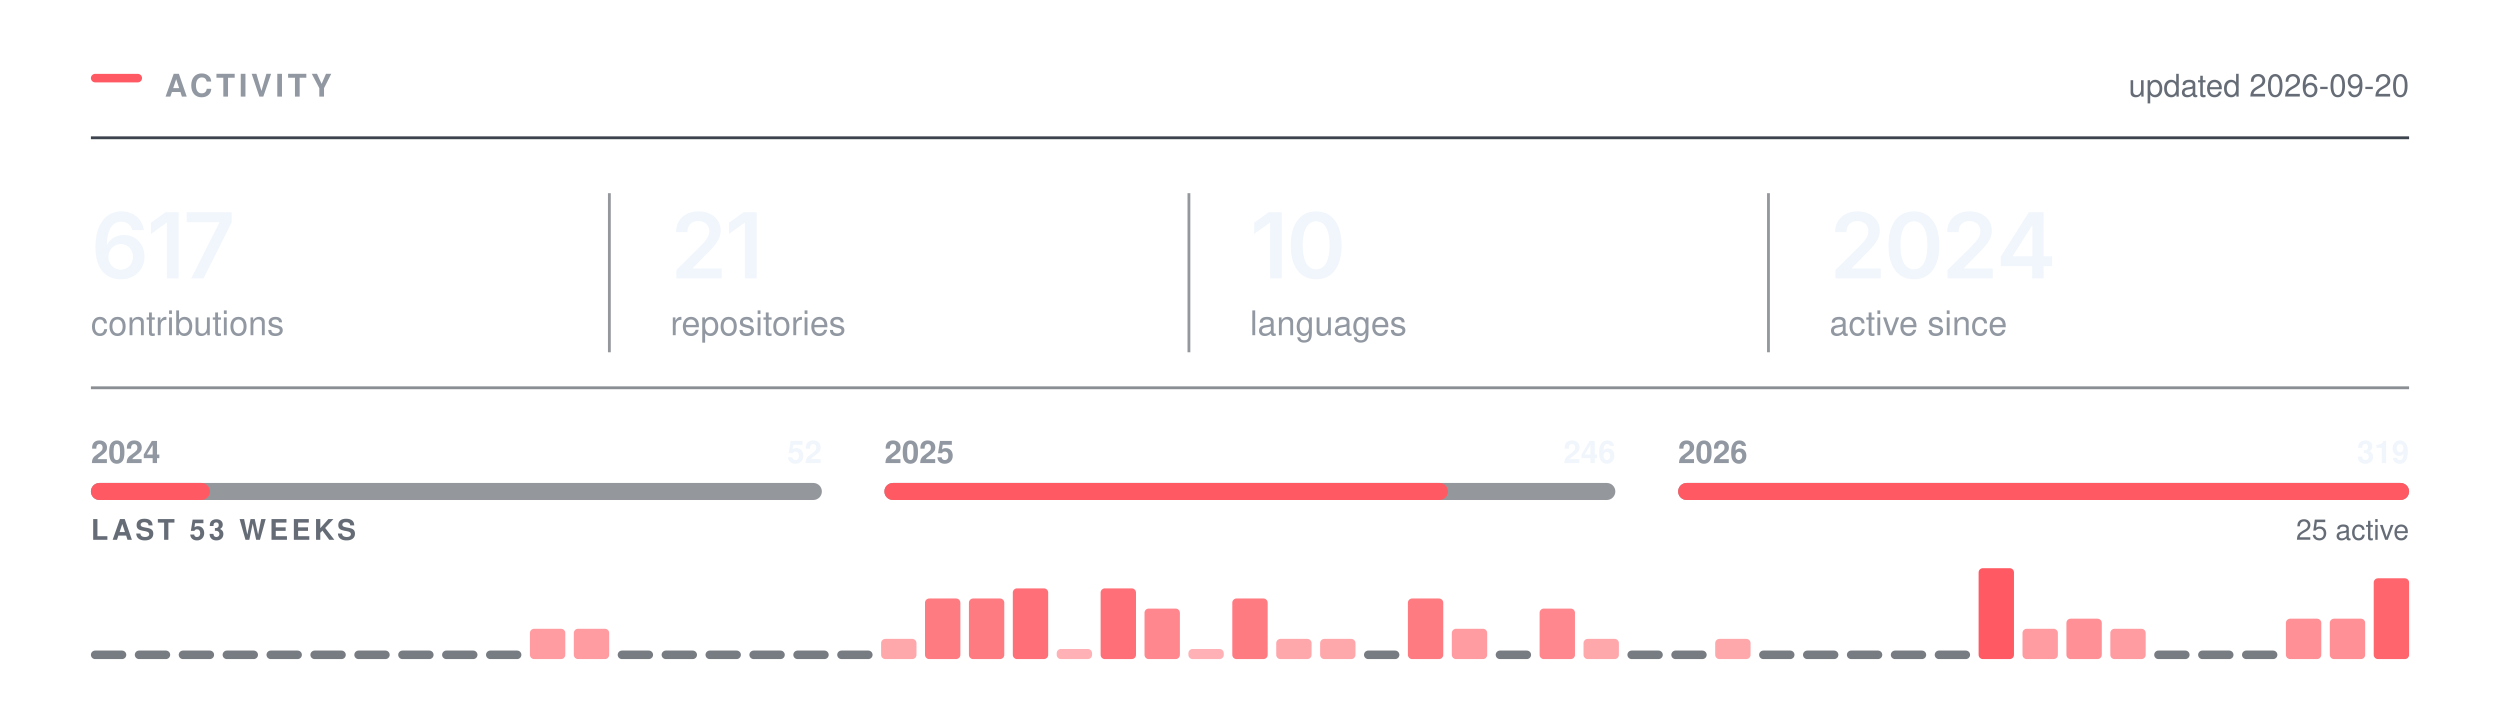
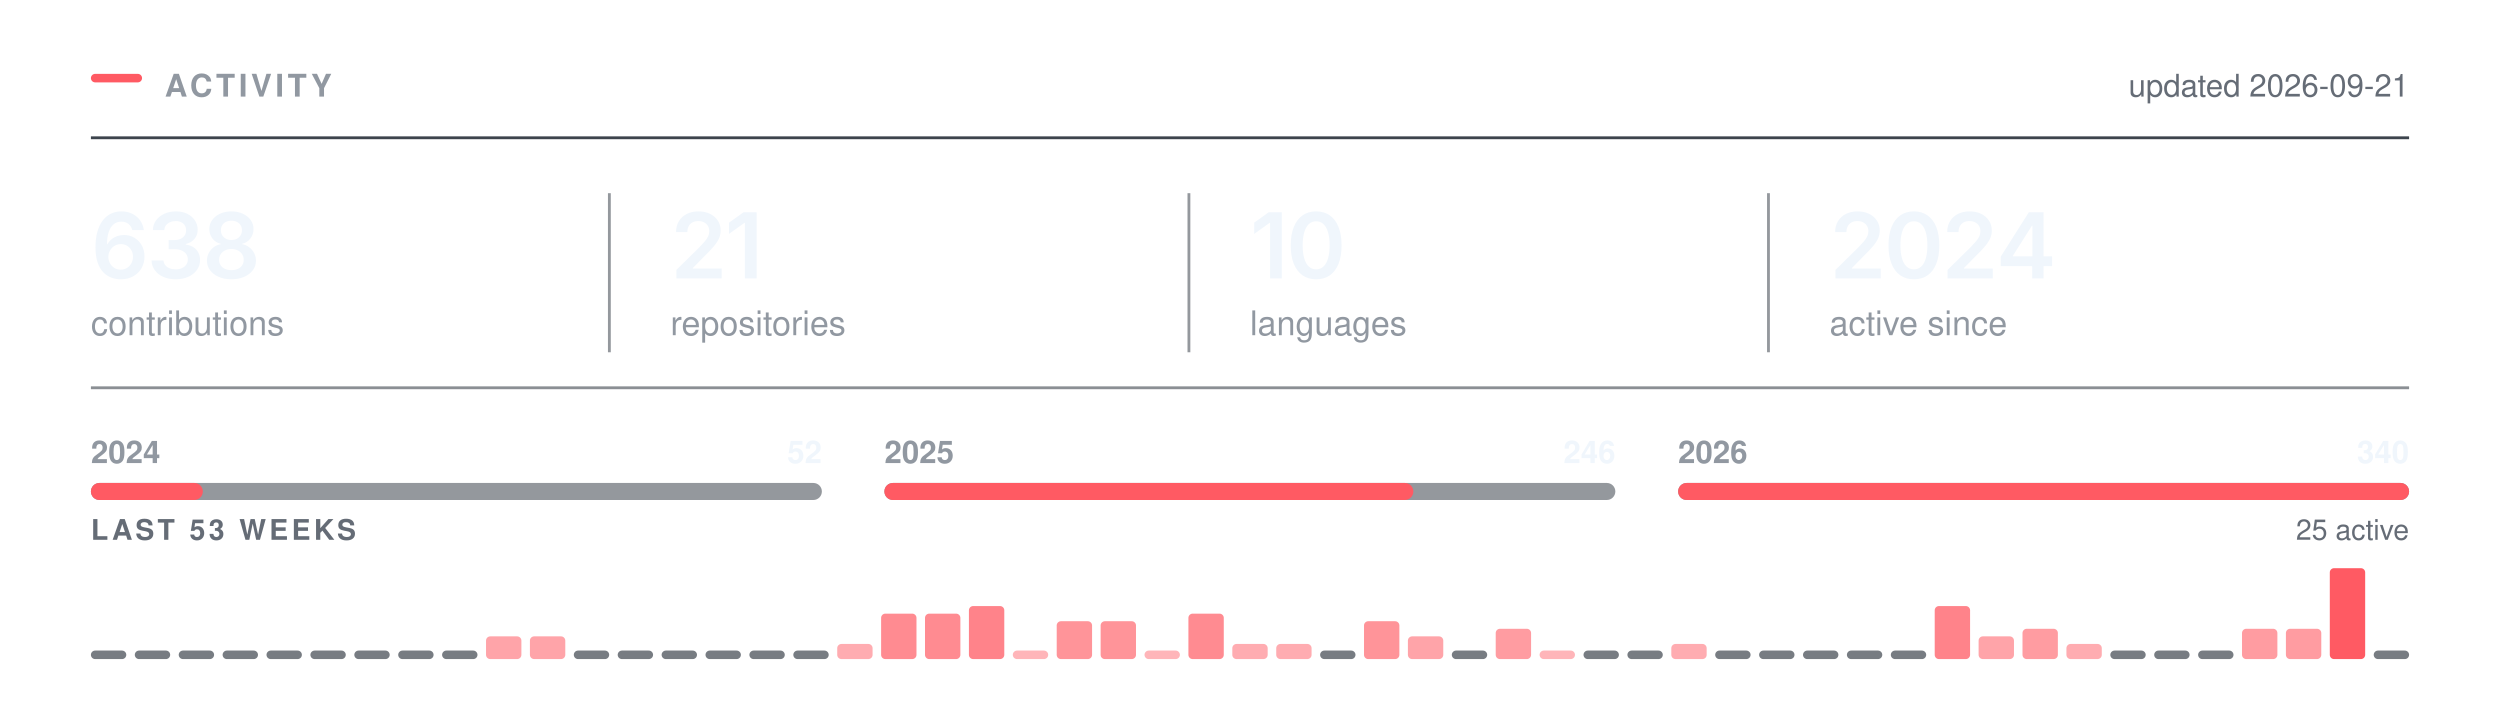
<svg xmlns="http://www.w3.org/2000/svg" width="880" height="250" viewBox="0 0 880 250" role="img" aria-labelledby="t" fill="none">
  <rect x="32.00" y="26.00" width="18" height="3" rx="1.5" fill="#FF5A63" />
  <text x="58.00" y="34.00" font-family="-apple-system,BlinkMacSystemFont,&quot;Segoe UI&quot;,Helvetica,Arial,&quot;Apple Color Emoji&quot;,&quot;Segoe UI Emoji&quot;,sans-serif" font-size="11" font-weight="600" fill="#9198a1" letter-spacing="1.3">ACTIVITY</text>
  <line x1="32.00" y1="48.5" x2="848.00" y2="48.5" stroke="#3d444d" stroke-width="1" />
-   <text x="848.00" y="34.00" font-family="-apple-system,BlinkMacSystemFont,&quot;Segoe UI&quot;,Helvetica,Arial,&quot;Apple Color Emoji&quot;,&quot;Segoe UI Emoji&quot;,sans-serif" font-size="11" font-weight="400" fill="#656c76" text-anchor="end">updated 2026-09-20</text>
+   <text x="848.00" y="34.00" font-family="-apple-system,BlinkMacSystemFont,&quot;Segoe UI&quot;,Helvetica,Arial,&quot;Apple Color Emoji&quot;,&quot;Segoe UI Emoji&quot;,sans-serif" font-size="11" font-weight="400" fill="#656c76" text-anchor="end">updated 2026-09-21</text>
  <g transform="translate(32.00,98.00)">
-     <path d="M10.48 0.31Q8.83 0.31 7.24 -0.26Q5.66 -0.83 4.38 -2.13Q3.11 -3.44 2.36 -5.6Q1.61 -7.77 1.61 -10.97Q1.61 -13.97 2.24 -16.3Q2.88 -18.64 4.07 -20.27Q5.27 -21.89 6.95 -22.74Q8.64 -23.59 10.73 -23.59Q12.91 -23.59 14.6 -22.73Q16.3 -21.88 17.34 -20.39Q18.39 -18.91 18.64 -17.02H14.55Q14.22 -18.36 13.23 -19.17Q12.25 -19.98 10.73 -19.98Q9.11 -19.98 7.98 -19.03Q6.84 -18.08 6.26 -16.3Q5.67 -14.53 5.67 -12.06H5.84Q6.41 -13.08 7.29 -13.8Q8.17 -14.52 9.29 -14.9Q10.41 -15.28 11.64 -15.28Q13.69 -15.28 15.32 -14.3Q16.95 -13.33 17.91 -11.62Q18.86 -9.91 18.86 -7.69Q18.86 -5.41 17.81 -3.59Q16.77 -1.78 14.88 -0.73Q13 0.31 10.48 0.31ZM10.47 -3.08Q11.7 -3.08 12.69 -3.68Q13.67 -4.28 14.24 -5.31Q14.81 -6.34 14.81 -7.61Q14.81 -8.86 14.26 -9.88Q13.7 -10.89 12.73 -11.48Q11.77 -12.08 10.52 -12.08Q9.59 -12.08 8.8 -11.73Q8 -11.38 7.4 -10.75Q6.8 -10.12 6.47 -9.31Q6.14 -8.5 6.14 -7.59Q6.14 -6.38 6.7 -5.34Q7.27 -4.31 8.25 -3.7Q9.23 -3.08 10.47 -3.08Z M30.87 -23.28V0H26.73V-19.56H26.57L21.14 -15.66V-19.62L26.25 -23.28Z M35.29 0 45.2 -19.62V-19.78H33.7V-23.28H49.54V-19.69L39.63 0Z" fill="#f0f6fc" />
+     <path d="M10.48 0.31Q8.83 0.31 7.24 -0.26Q5.66 -0.83 4.38 -2.13Q3.11 -3.44 2.36 -5.6Q1.61 -7.77 1.61 -10.97Q1.61 -13.97 2.24 -16.3Q2.88 -18.64 4.07 -20.27Q5.27 -21.89 6.95 -22.74Q8.64 -23.59 10.73 -23.59Q12.91 -23.59 14.6 -22.73Q16.3 -21.88 17.34 -20.39Q18.39 -18.91 18.64 -17.02H14.55Q14.22 -18.36 13.23 -19.17Q12.25 -19.98 10.73 -19.98Q9.11 -19.98 7.98 -19.03Q6.84 -18.08 6.26 -16.3Q5.67 -14.53 5.67 -12.06H5.84Q6.41 -13.08 7.29 -13.8Q8.17 -14.52 9.29 -14.9Q10.41 -15.28 11.64 -15.28Q13.69 -15.28 15.32 -14.3Q16.95 -13.33 17.91 -11.62Q18.86 -9.91 18.86 -7.69Q18.86 -5.41 17.81 -3.59Q16.77 -1.78 14.88 -0.73Q13 0.31 10.48 0.31ZM10.47 -3.08Q11.7 -3.08 12.69 -3.68Q13.67 -4.28 14.24 -5.31Q14.81 -6.34 14.81 -7.61Q14.81 -8.86 14.26 -9.88Q13.7 -10.89 12.73 -11.48Q11.77 -12.08 10.52 -12.08Q9.59 -12.08 8.8 -11.73Q8 -11.38 7.4 -10.75Q6.8 -10.12 6.47 -9.31Q6.14 -8.5 6.14 -7.59Q6.14 -6.38 6.7 -5.34Q7.27 -4.31 8.25 -3.7Q9.23 -3.08 10.47 -3.08Z M29.84 0.31Q27.39 0.31 25.49 -0.53Q23.59 -1.38 22.5 -2.87Q21.4 -4.36 21.34 -6.31H25.54Q25.61 -5.36 26.18 -4.66Q26.75 -3.95 27.7 -3.57Q28.65 -3.19 29.84 -3.19Q31.09 -3.19 32.05 -3.62Q33.01 -4.06 33.57 -4.85Q34.12 -5.64 34.12 -6.67Q34.12 -7.73 33.56 -8.55Q33 -9.36 31.95 -9.82Q30.9 -10.28 29.42 -10.28H27.36V-13.5H29.42Q30.64 -13.5 31.56 -13.93Q32.48 -14.36 33 -15.12Q33.51 -15.89 33.51 -16.91Q33.51 -17.89 33.07 -18.62Q32.62 -19.36 31.8 -19.77Q30.98 -20.19 29.89 -20.19Q28.81 -20.19 27.9 -19.8Q27 -19.42 26.43 -18.72Q25.87 -18.02 25.84 -17.02H21.82Q21.86 -18.97 22.94 -20.45Q24.03 -21.92 25.85 -22.76Q27.67 -23.59 29.92 -23.59Q32.25 -23.59 33.97 -22.72Q35.68 -21.84 36.63 -20.38Q37.58 -18.92 37.58 -17.16Q37.58 -15.19 36.42 -13.86Q35.26 -12.53 33.37 -12.11V-11.92Q35 -11.7 36.12 -10.96Q37.25 -10.22 37.83 -9.06Q38.42 -7.91 38.42 -6.45Q38.42 -4.5 37.31 -2.97Q36.2 -1.44 34.27 -0.56Q32.34 0.31 29.84 0.31Z M49.46 0.31Q46.95 0.31 44.99 -0.54Q43.04 -1.39 41.94 -2.87Q40.84 -4.34 40.84 -6.23Q40.84 -7.69 41.48 -8.92Q42.12 -10.16 43.22 -10.98Q44.32 -11.81 45.7 -12.05V-12.19Q43.9 -12.59 42.79 -14.04Q41.68 -15.48 41.68 -17.36Q41.68 -19.16 42.69 -20.56Q43.7 -21.97 45.45 -22.78Q47.21 -23.59 49.46 -23.59Q51.7 -23.59 53.45 -22.78Q55.21 -21.97 56.23 -20.56Q57.24 -19.16 57.24 -17.36Q57.24 -15.48 56.13 -14.04Q55.01 -12.59 53.24 -12.19V-12.05Q54.6 -11.81 55.7 -10.98Q56.81 -10.16 57.45 -8.92Q58.1 -7.69 58.1 -6.23Q58.1 -4.34 56.99 -2.87Q55.88 -1.39 53.93 -0.54Q51.98 0.31 49.46 0.31ZM49.46 -2.91Q50.77 -2.91 51.74 -3.36Q52.71 -3.81 53.25 -4.63Q53.79 -5.45 53.79 -6.53Q53.79 -7.66 53.23 -8.51Q52.67 -9.36 51.69 -9.86Q50.71 -10.36 49.46 -10.36Q48.21 -10.36 47.23 -9.87Q46.24 -9.38 45.68 -8.52Q45.12 -7.66 45.12 -6.53Q45.12 -5.45 45.65 -4.64Q46.18 -3.83 47.17 -3.37Q48.15 -2.91 49.46 -2.91ZM49.46 -13.52Q50.54 -13.52 51.37 -13.95Q52.2 -14.39 52.68 -15.16Q53.17 -15.94 53.17 -16.95Q53.17 -17.97 52.7 -18.72Q52.23 -19.47 51.39 -19.89Q50.56 -20.31 49.46 -20.31Q48.35 -20.31 47.52 -19.89Q46.68 -19.47 46.22 -18.72Q45.76 -17.97 45.76 -16.95Q45.76 -15.94 46.23 -15.16Q46.7 -14.39 47.54 -13.95Q48.38 -13.52 49.46 -13.52Z" fill="#f0f6fc" />
  </g>
  <text x="32.00" y="118.00" font-family="-apple-system,BlinkMacSystemFont,&quot;Segoe UI&quot;,Helvetica,Arial,&quot;Apple Color Emoji&quot;,&quot;Segoe UI Emoji&quot;,sans-serif" font-size="12" font-weight="400" fill="#9198a1">contributions</text>
  <g transform="translate(236.00,98.00)">
    <path d="M2.09 0V-3L10.17 -10.95Q11.31 -12.12 12.09 -13.03Q12.86 -13.94 13.26 -14.79Q13.66 -15.64 13.66 -16.64Q13.66 -17.73 13.15 -18.53Q12.64 -19.33 11.77 -19.76Q10.91 -20.19 9.8 -20.19Q8.62 -20.19 7.76 -19.72Q6.89 -19.25 6.42 -18.38Q5.95 -17.52 5.95 -16.31H1.97Q1.97 -18.52 2.98 -20.16Q3.98 -21.8 5.76 -22.7Q7.53 -23.59 9.84 -23.59Q12.17 -23.59 13.94 -22.72Q15.7 -21.84 16.69 -20.32Q17.67 -18.8 17.67 -16.84Q17.67 -15.55 17.19 -14.31Q16.7 -13.08 15.45 -11.52Q14.2 -9.97 11.92 -7.78L7.88 -3.66V-3.48H18.02V0Z M30.34 -23.28V0H26.2V-19.56H26.04L20.61 -15.66V-19.62L25.72 -23.28Z" fill="#f0f6fc" />
  </g>
  <text x="236.00" y="118.00" font-family="-apple-system,BlinkMacSystemFont,&quot;Segoe UI&quot;,Helvetica,Arial,&quot;Apple Color Emoji&quot;,&quot;Segoe UI Emoji&quot;,sans-serif" font-size="12" font-weight="400" fill="#9198a1">repositories</text>
  <line x1="214.5" y1="68.00" x2="214.5" y2="124.00" stroke="#3d444d" stroke-width="1" opacity="0.55" />
  <g transform="translate(440.00,98.00)">
    <path d="M11.2 -23.28V0H7.06V-19.56H6.91L1.47 -15.66V-19.62L6.58 -23.28Z M23.28 0.31Q20.47 0.31 18.47 -1.1Q16.47 -2.52 15.4 -5.18Q14.34 -7.84 14.34 -11.62Q14.34 -15.41 15.41 -18.08Q16.48 -20.75 18.47 -22.17Q20.47 -23.59 23.28 -23.59Q26.11 -23.59 28.11 -22.17Q30.11 -20.75 31.17 -18.08Q32.23 -15.41 32.23 -11.62Q32.23 -7.84 31.18 -5.18Q30.12 -2.52 28.12 -1.1Q26.12 0.31 23.28 0.31ZM23.29 -3.19Q24.81 -3.19 25.86 -4.18Q26.92 -5.17 27.47 -7.05Q28.03 -8.94 28.03 -11.62Q28.03 -14.33 27.47 -16.22Q26.92 -18.11 25.86 -19.11Q24.81 -20.11 23.29 -20.11Q21.76 -20.11 20.71 -19.11Q19.65 -18.11 19.1 -16.22Q18.54 -14.33 18.54 -11.62Q18.54 -8.94 19.09 -7.05Q19.64 -5.17 20.7 -4.18Q21.76 -3.19 23.29 -3.19Z" fill="#f0f6fc" />
  </g>
  <text x="440.00" y="118.00" font-family="-apple-system,BlinkMacSystemFont,&quot;Segoe UI&quot;,Helvetica,Arial,&quot;Apple Color Emoji&quot;,&quot;Segoe UI Emoji&quot;,sans-serif" font-size="12" font-weight="400" fill="#9198a1">languages</text>
  <line x1="418.5" y1="68.00" x2="418.5" y2="124.00" stroke="#3d444d" stroke-width="1" opacity="0.55" />
  <g transform="translate(644.00,98.00)">
    <path d="M2.09 0V-3L10.17 -10.95Q11.31 -12.12 12.09 -13.03Q12.86 -13.94 13.26 -14.79Q13.66 -15.64 13.66 -16.64Q13.66 -17.73 13.15 -18.53Q12.64 -19.33 11.77 -19.76Q10.91 -20.19 9.8 -20.19Q8.62 -20.19 7.76 -19.72Q6.89 -19.25 6.42 -18.38Q5.95 -17.52 5.95 -16.31H1.97Q1.97 -18.52 2.98 -20.16Q3.98 -21.8 5.76 -22.7Q7.53 -23.59 9.84 -23.59Q12.17 -23.59 13.94 -22.72Q15.7 -21.84 16.69 -20.32Q17.67 -18.8 17.67 -16.84Q17.67 -15.55 17.19 -14.31Q16.7 -13.08 15.45 -11.52Q14.2 -9.97 11.92 -7.78L7.88 -3.66V-3.48H18.02V0Z M29.68 0.31Q26.87 0.31 24.87 -1.1Q22.87 -2.52 21.81 -5.18Q20.75 -7.84 20.75 -11.62Q20.75 -15.41 21.82 -18.08Q22.89 -20.75 24.88 -22.17Q26.87 -23.59 29.68 -23.59Q32.51 -23.59 34.51 -22.17Q36.51 -20.75 37.58 -18.08Q38.64 -15.41 38.64 -11.62Q38.64 -7.84 37.58 -5.18Q36.53 -2.52 34.53 -1.1Q32.53 0.31 29.68 0.31ZM29.7 -3.19Q31.22 -3.19 32.27 -4.18Q33.33 -5.17 33.88 -7.05Q34.43 -8.94 34.43 -11.62Q34.43 -14.33 33.88 -16.22Q33.33 -18.11 32.27 -19.11Q31.22 -20.11 29.7 -20.11Q28.17 -20.11 27.11 -19.11Q26.06 -18.11 25.5 -16.22Q24.95 -14.33 24.95 -11.62Q24.95 -8.94 25.5 -7.05Q26.04 -5.17 27.11 -4.18Q28.17 -3.19 29.7 -3.19Z M41.54 0V-3L49.62 -10.95Q50.76 -12.12 51.53 -13.03Q52.31 -13.94 52.7 -14.79Q53.1 -15.64 53.1 -16.64Q53.1 -17.73 52.6 -18.53Q52.09 -19.33 51.22 -19.76Q50.35 -20.19 49.24 -20.19Q48.07 -20.19 47.2 -19.72Q46.34 -19.25 45.87 -18.38Q45.4 -17.52 45.4 -16.31H41.42Q41.42 -18.52 42.42 -20.16Q43.43 -21.8 45.2 -22.7Q46.98 -23.59 49.29 -23.59Q51.62 -23.59 53.38 -22.72Q55.15 -21.84 56.13 -20.32Q57.12 -18.8 57.12 -16.84Q57.12 -15.55 56.63 -14.31Q56.15 -13.08 54.9 -11.52Q53.65 -9.97 51.37 -7.78L47.32 -3.66V-3.48H57.46V0Z M60.26 -4.33V-7.66L70.15 -23.28H72.9V-18.53H71.22L64.52 -7.95V-7.77H78.33V-4.33ZM71.33 0V-5.33L71.41 -6.84V-23.28H75.33V0Z" fill="#f0f6fc" />
  </g>
  <text x="644.00" y="118.00" font-family="-apple-system,BlinkMacSystemFont,&quot;Segoe UI&quot;,Helvetica,Arial,&quot;Apple Color Emoji&quot;,&quot;Segoe UI Emoji&quot;,sans-serif" font-size="12" font-weight="400" fill="#9198a1">active since</text>
  <line x1="622.5" y1="68.00" x2="622.5" y2="124.00" stroke="#3d444d" stroke-width="1" opacity="0.55" />
  <line x1="32.00" y1="136.5" x2="848.00" y2="136.5" stroke="#3d444d" stroke-width="1" opacity="0.6" />
  <rect x="32.0" y="170" width="257.3" height="6" rx="3" fill="#3d444d" opacity="0.55" />
-   <rect x="32.0" y="170" width="41.9" height="6" rx="3" fill="#FF5A63" />
+   <rect x="32.0" y="170" width="39.4" height="6" rx="3" fill="#FF5A63" />
  <text x="32.00" y="163.00" font-family="-apple-system,BlinkMacSystemFont,&quot;Segoe UI&quot;,Helvetica,Arial,&quot;Apple Color Emoji&quot;,&quot;Segoe UI Emoji&quot;,sans-serif" font-size="11" font-weight="600" fill="#9198a1">2024</text>
  <text x="289.33" y="163.00" font-family="-apple-system,BlinkMacSystemFont,&quot;Segoe UI&quot;,Helvetica,Arial,&quot;Apple Color Emoji&quot;,&quot;Segoe UI Emoji&quot;,sans-serif" font-size="11" font-weight="600" fill="#f0f6fc" text-anchor="end">52</text>
  <rect x="311.3" y="170" width="257.3" height="6" rx="3" fill="#3d444d" opacity="0.55" />
-   <rect x="311.3" y="170" width="198.4" height="6" rx="3" fill="#FF5A63" />
+   <rect x="311.3" y="170" width="186.2" height="6" rx="3" fill="#FF5A63" />
  <text x="311.33" y="163.00" font-family="-apple-system,BlinkMacSystemFont,&quot;Segoe UI&quot;,Helvetica,Arial,&quot;Apple Color Emoji&quot;,&quot;Segoe UI Emoji&quot;,sans-serif" font-size="11" font-weight="600" fill="#9198a1">2025</text>
  <text x="568.67" y="163.00" font-family="-apple-system,BlinkMacSystemFont,&quot;Segoe UI&quot;,Helvetica,Arial,&quot;Apple Color Emoji&quot;,&quot;Segoe UI Emoji&quot;,sans-serif" font-size="11" font-weight="600" fill="#f0f6fc" text-anchor="end">246</text>
  <rect x="590.7" y="170" width="257.3" height="6" rx="3" fill="#3d444d" opacity="0.55" />
  <rect x="590.7" y="170" width="257.3" height="6" rx="3" fill="#FF5A63" />
  <text x="590.67" y="163.00" font-family="-apple-system,BlinkMacSystemFont,&quot;Segoe UI&quot;,Helvetica,Arial,&quot;Apple Color Emoji&quot;,&quot;Segoe UI Emoji&quot;,sans-serif" font-size="11" font-weight="600" fill="#9198a1">2026</text>
-   <text x="848.00" y="163.00" font-family="-apple-system,BlinkMacSystemFont,&quot;Segoe UI&quot;,Helvetica,Arial,&quot;Apple Color Emoji&quot;,&quot;Segoe UI Emoji&quot;,sans-serif" font-size="11" font-weight="600" fill="#f0f6fc" text-anchor="end">319</text>
+   <text x="848.00" y="163.00" font-family="-apple-system,BlinkMacSystemFont,&quot;Segoe UI&quot;,Helvetica,Arial,&quot;Apple Color Emoji&quot;,&quot;Segoe UI Emoji&quot;,sans-serif" font-size="11" font-weight="600" fill="#f0f6fc" text-anchor="end">340</text>
  <text x="32.00" y="190.00" font-family="-apple-system,BlinkMacSystemFont,&quot;Segoe UI&quot;,Helvetica,Arial,&quot;Apple Color Emoji&quot;,&quot;Segoe UI Emoji&quot;,sans-serif" font-size="10" font-weight="600" fill="#656c76" letter-spacing="1.2">LAST 53 WEEKS</text>
  <text x="848.00" y="190.00" font-family="-apple-system,BlinkMacSystemFont,&quot;Segoe UI&quot;,Helvetica,Arial,&quot;Apple Color Emoji&quot;,&quot;Segoe UI Emoji&quot;,sans-serif" font-size="10" font-weight="400" fill="#656c76" text-anchor="end">25 active</text>
  <rect x="32.00" y="229.00" width="12.45" height="3" rx="1.5" fill="#3d444d" opacity="0.7" />
  <rect x="47.45" y="229.00" width="12.45" height="3" rx="1.5" fill="#3d444d" opacity="0.7" />
  <rect x="62.91" y="229.00" width="12.45" height="3" rx="1.5" fill="#3d444d" opacity="0.7" />
  <rect x="78.36" y="229.00" width="12.45" height="3" rx="1.5" fill="#3d444d" opacity="0.7" />
  <rect x="93.81" y="229.00" width="12.45" height="3" rx="1.5" fill="#3d444d" opacity="0.7" />
  <rect x="109.26" y="229.00" width="12.45" height="3" rx="1.5" fill="#3d444d" opacity="0.7" />
  <rect x="124.72" y="229.00" width="12.45" height="3" rx="1.5" fill="#3d444d" opacity="0.7" />
  <rect x="140.17" y="229.00" width="12.45" height="3" rx="1.5" fill="#3d444d" opacity="0.7" />
  <rect x="155.62" y="229.00" width="12.45" height="3" rx="1.5" fill="#3d444d" opacity="0.7" />
-   <rect x="171.08" y="229.00" width="12.45" height="3" rx="1.5" fill="#3d444d" opacity="0.7" />
-   <rect x="186.53" y="221.33" width="12.45" height="10.67" rx="1.5" fill="#FF5A63" opacity="0.60" />
-   <rect x="201.98" y="221.33" width="12.45" height="10.67" rx="1.5" fill="#FF5A63" opacity="0.60" />
+   <rect x="171.08" y="224.00" width="12.45" height="8.00" rx="1.5" fill="#FF5A63" opacity="0.55" />
+   <rect x="186.53" y="224.00" width="12.45" height="8.00" rx="1.5" fill="#FF5A63" opacity="0.55" />
+   <rect x="201.98" y="229.00" width="12.45" height="3" rx="1.5" fill="#3d444d" opacity="0.7" />
  <rect x="217.43" y="229.00" width="12.45" height="3" rx="1.5" fill="#3d444d" opacity="0.7" />
  <rect x="232.89" y="229.00" width="12.45" height="3" rx="1.5" fill="#3d444d" opacity="0.7" />
  <rect x="248.34" y="229.00" width="12.45" height="3" rx="1.5" fill="#3d444d" opacity="0.7" />
  <rect x="263.79" y="229.00" width="12.45" height="3" rx="1.5" fill="#3d444d" opacity="0.7" />
  <rect x="279.25" y="229.00" width="12.45" height="3" rx="1.5" fill="#3d444d" opacity="0.7" />
-   <rect x="294.70" y="229.00" width="12.45" height="3" rx="1.5" fill="#3d444d" opacity="0.7" />
-   <rect x="310.15" y="224.89" width="12.45" height="7.11" rx="1.5" fill="#FF5A63" opacity="0.53" />
-   <rect x="325.60" y="210.67" width="12.45" height="21.33" rx="1.5" fill="#FF5A63" opacity="0.80" />
-   <rect x="341.06" y="210.67" width="12.45" height="21.33" rx="1.5" fill="#FF5A63" opacity="0.80" />
-   <rect x="356.51" y="207.11" width="12.45" height="24.89" rx="1.5" fill="#FF5A63" opacity="0.87" />
-   <rect x="371.96" y="228.44" width="12.45" height="3.56" rx="1.5" fill="#FF5A63" opacity="0.47" />
-   <rect x="387.42" y="207.11" width="12.45" height="24.89" rx="1.5" fill="#FF5A63" opacity="0.87" />
-   <rect x="402.87" y="214.22" width="12.45" height="17.78" rx="1.5" fill="#FF5A63" opacity="0.73" />
-   <rect x="418.32" y="228.44" width="12.45" height="3.56" rx="1.5" fill="#FF5A63" opacity="0.47" />
-   <rect x="433.77" y="210.67" width="12.45" height="21.33" rx="1.5" fill="#FF5A63" opacity="0.80" />
-   <rect x="449.23" y="224.89" width="12.45" height="7.11" rx="1.5" fill="#FF5A63" opacity="0.53" />
-   <rect x="464.68" y="224.89" width="12.45" height="7.11" rx="1.5" fill="#FF5A63" opacity="0.53" />
-   <rect x="480.13" y="229.00" width="12.45" height="3" rx="1.5" fill="#3d444d" opacity="0.7" />
-   <rect x="495.58" y="210.67" width="12.45" height="21.33" rx="1.5" fill="#FF5A63" opacity="0.80" />
-   <rect x="511.04" y="221.33" width="12.45" height="10.67" rx="1.5" fill="#FF5A63" opacity="0.60" />
-   <rect x="526.49" y="229.00" width="12.45" height="3" rx="1.5" fill="#3d444d" opacity="0.7" />
-   <rect x="541.94" y="214.22" width="12.45" height="17.78" rx="1.5" fill="#FF5A63" opacity="0.73" />
-   <rect x="557.40" y="224.89" width="12.45" height="7.11" rx="1.5" fill="#FF5A63" opacity="0.53" />
+   <rect x="294.70" y="226.67" width="12.45" height="5.33" rx="1.5" fill="#FF5A63" opacity="0.50" />
+   <rect x="310.15" y="216.00" width="12.45" height="16.00" rx="1.5" fill="#FF5A63" opacity="0.70" />
+   <rect x="325.60" y="216.00" width="12.45" height="16.00" rx="1.5" fill="#FF5A63" opacity="0.70" />
+   <rect x="341.06" y="213.33" width="12.45" height="18.67" rx="1.5" fill="#FF5A63" opacity="0.75" />
+   <rect x="356.51" y="229.00" width="12.45" height="3.00" rx="1.5" fill="#FF5A63" opacity="0.45" />
+   <rect x="371.96" y="218.67" width="12.45" height="13.33" rx="1.5" fill="#FF5A63" opacity="0.65" />
+   <rect x="387.42" y="218.67" width="12.45" height="13.33" rx="1.5" fill="#FF5A63" opacity="0.65" />
+   <rect x="402.87" y="229.00" width="12.45" height="3.00" rx="1.5" fill="#FF5A63" opacity="0.45" />
+   <rect x="418.32" y="216.00" width="12.45" height="16.00" rx="1.5" fill="#FF5A63" opacity="0.70" />
+   <rect x="433.77" y="226.67" width="12.45" height="5.33" rx="1.5" fill="#FF5A63" opacity="0.50" />
+   <rect x="449.23" y="226.67" width="12.45" height="5.33" rx="1.5" fill="#FF5A63" opacity="0.50" />
+   <rect x="464.68" y="229.00" width="12.45" height="3" rx="1.5" fill="#3d444d" opacity="0.7" />
+   <rect x="480.13" y="218.67" width="12.45" height="13.33" rx="1.5" fill="#FF5A63" opacity="0.65" />
+   <rect x="495.58" y="224.00" width="12.45" height="8.00" rx="1.5" fill="#FF5A63" opacity="0.55" />
+   <rect x="511.04" y="229.00" width="12.45" height="3" rx="1.5" fill="#3d444d" opacity="0.7" />
+   <rect x="526.49" y="221.33" width="12.45" height="10.67" rx="1.5" fill="#FF5A63" opacity="0.60" />
+   <rect x="541.94" y="229.00" width="12.45" height="3.00" rx="1.5" fill="#FF5A63" opacity="0.45" />
+   <rect x="557.40" y="229.00" width="12.45" height="3" rx="1.5" fill="#3d444d" opacity="0.7" />
  <rect x="572.85" y="229.00" width="12.45" height="3" rx="1.5" fill="#3d444d" opacity="0.7" />
-   <rect x="588.30" y="229.00" width="12.45" height="3" rx="1.5" fill="#3d444d" opacity="0.7" />
-   <rect x="603.75" y="224.89" width="12.45" height="7.11" rx="1.5" fill="#FF5A63" opacity="0.53" />
+   <rect x="588.30" y="226.67" width="12.45" height="5.33" rx="1.5" fill="#FF5A63" opacity="0.50" />
+   <rect x="603.75" y="229.00" width="12.45" height="3" rx="1.5" fill="#3d444d" opacity="0.7" />
  <rect x="619.21" y="229.00" width="12.45" height="3" rx="1.5" fill="#3d444d" opacity="0.7" />
  <rect x="634.66" y="229.00" width="12.45" height="3" rx="1.5" fill="#3d444d" opacity="0.7" />
  <rect x="650.11" y="229.00" width="12.45" height="3" rx="1.5" fill="#3d444d" opacity="0.7" />
  <rect x="665.57" y="229.00" width="12.45" height="3" rx="1.5" fill="#3d444d" opacity="0.7" />
-   <rect x="681.02" y="229.00" width="12.45" height="3" rx="1.5" fill="#3d444d" opacity="0.7" />
-   <rect x="696.47" y="200.00" width="12.45" height="32.00" rx="1.5" fill="#FF5A63" opacity="1.00" />
+   <rect x="681.02" y="213.33" width="12.45" height="18.67" rx="1.5" fill="#FF5A63" opacity="0.75" />
+   <rect x="696.47" y="224.00" width="12.45" height="8.00" rx="1.5" fill="#FF5A63" opacity="0.55" />
  <rect x="711.92" y="221.33" width="12.45" height="10.67" rx="1.5" fill="#FF5A63" opacity="0.60" />
-   <rect x="727.38" y="217.78" width="12.45" height="14.22" rx="1.5" fill="#FF5A63" opacity="0.67" />
-   <rect x="742.83" y="221.33" width="12.45" height="10.67" rx="1.5" fill="#FF5A63" opacity="0.60" />
+   <rect x="727.38" y="226.67" width="12.45" height="5.33" rx="1.5" fill="#FF5A63" opacity="0.50" />
+   <rect x="742.83" y="229.00" width="12.45" height="3" rx="1.5" fill="#3d444d" opacity="0.7" />
  <rect x="758.28" y="229.00" width="12.45" height="3" rx="1.5" fill="#3d444d" opacity="0.7" />
  <rect x="773.74" y="229.00" width="12.45" height="3" rx="1.5" fill="#3d444d" opacity="0.7" />
-   <rect x="789.19" y="229.00" width="12.45" height="3" rx="1.5" fill="#3d444d" opacity="0.7" />
-   <rect x="804.64" y="217.78" width="12.45" height="14.22" rx="1.5" fill="#FF5A63" opacity="0.67" />
-   <rect x="820.09" y="217.78" width="12.45" height="14.22" rx="1.5" fill="#FF5A63" opacity="0.67" />
-   <rect x="835.55" y="203.56" width="12.45" height="28.44" rx="1.5" fill="#FF5A63" opacity="0.93" />
+   <rect x="789.19" y="221.33" width="12.45" height="10.67" rx="1.5" fill="#FF5A63" opacity="0.60" />
+   <rect x="804.64" y="221.33" width="12.45" height="10.67" rx="1.5" fill="#FF5A63" opacity="0.60" />
+   <rect x="820.09" y="200.00" width="12.45" height="32.00" rx="1.5" fill="#FF5A63" opacity="1.00" />
+   <rect x="835.55" y="229.00" width="12.45" height="3" rx="1.5" fill="#3d444d" opacity="0.7" />
</svg>
